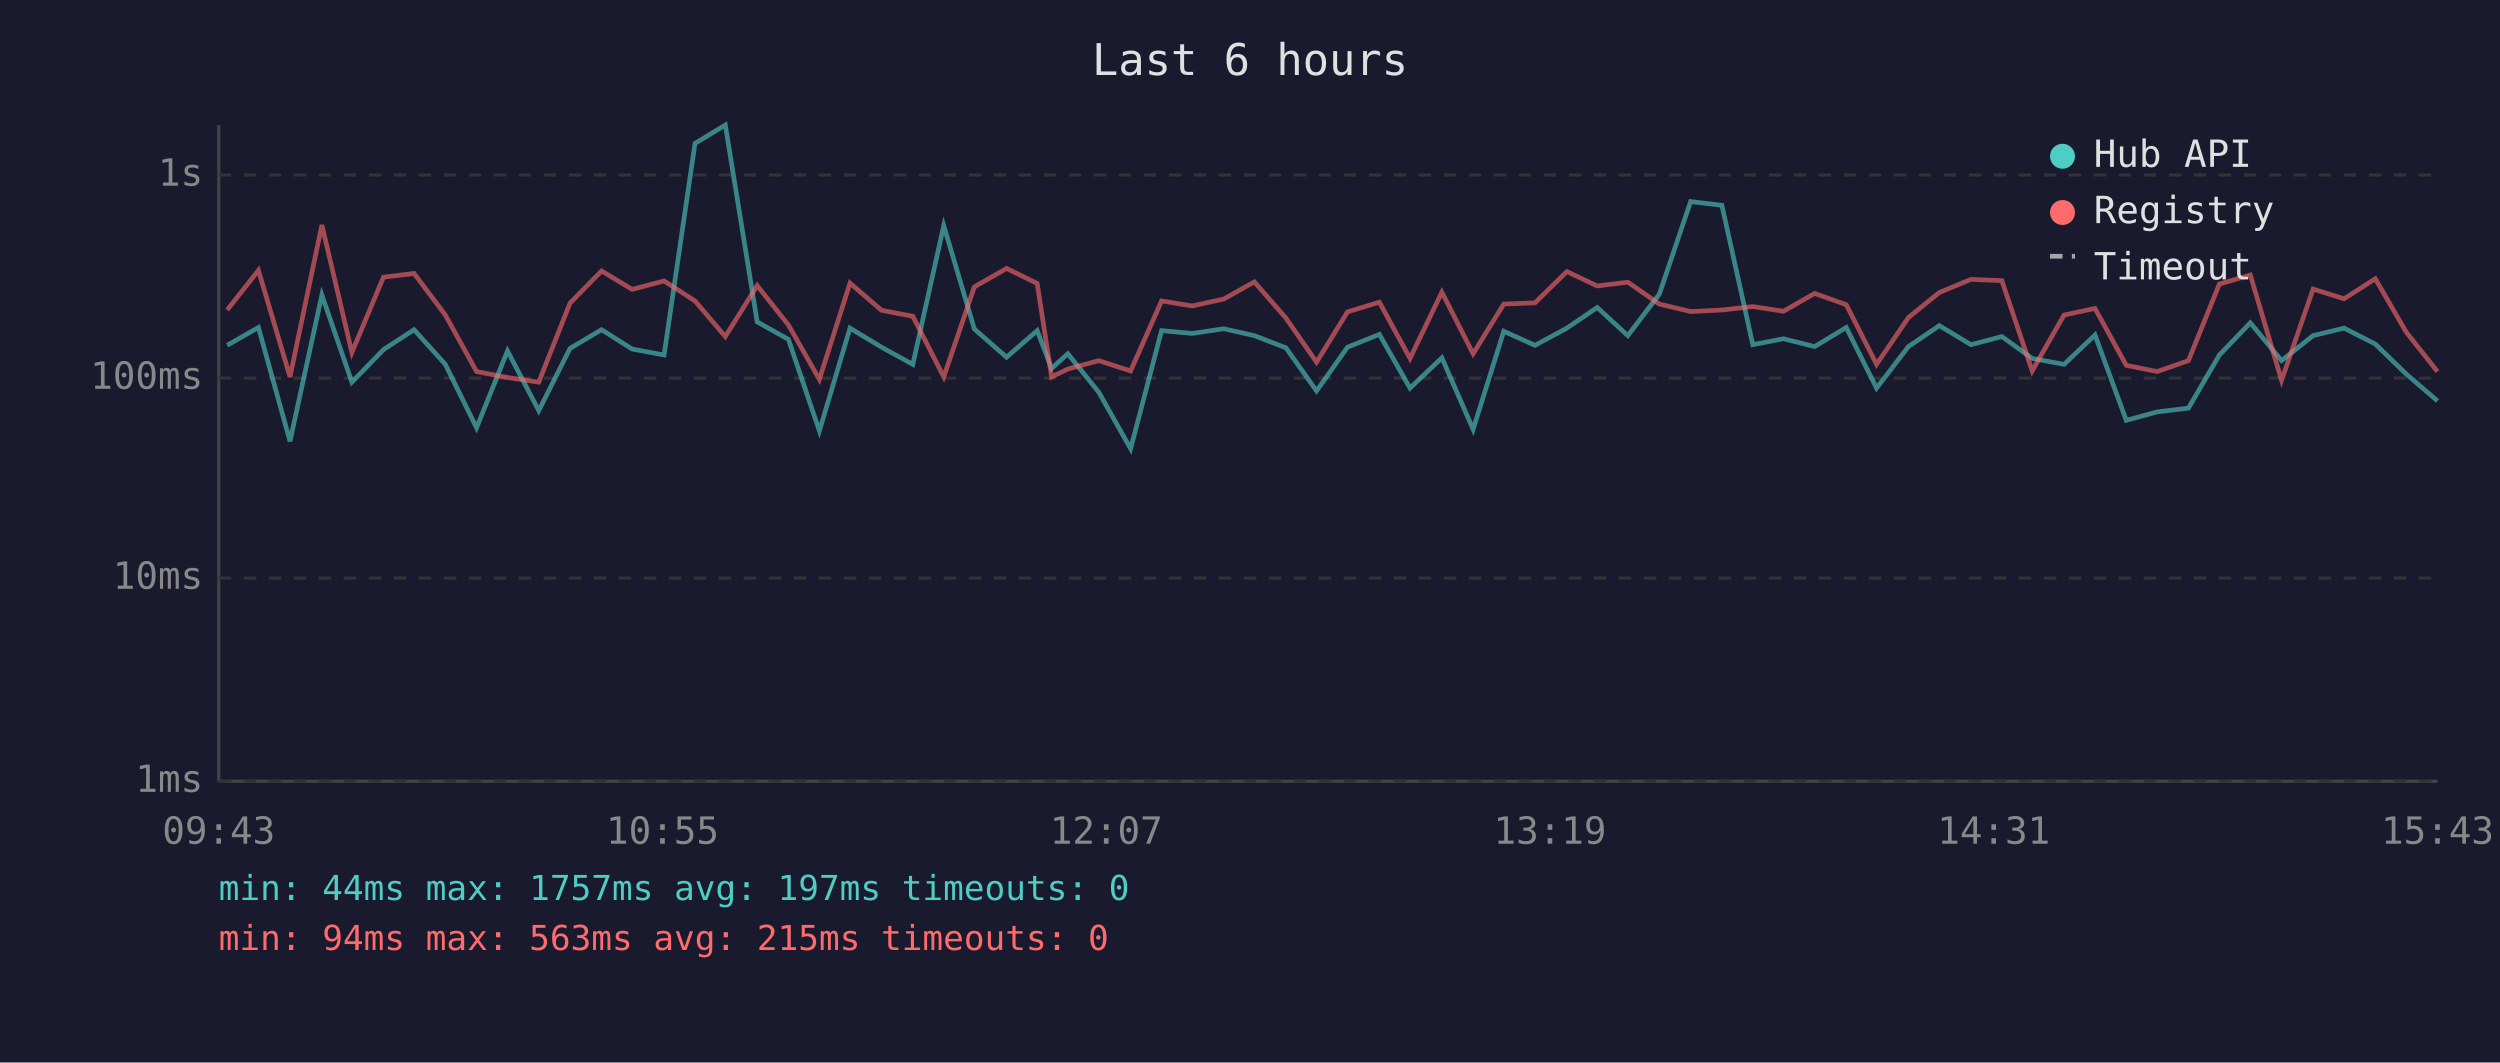
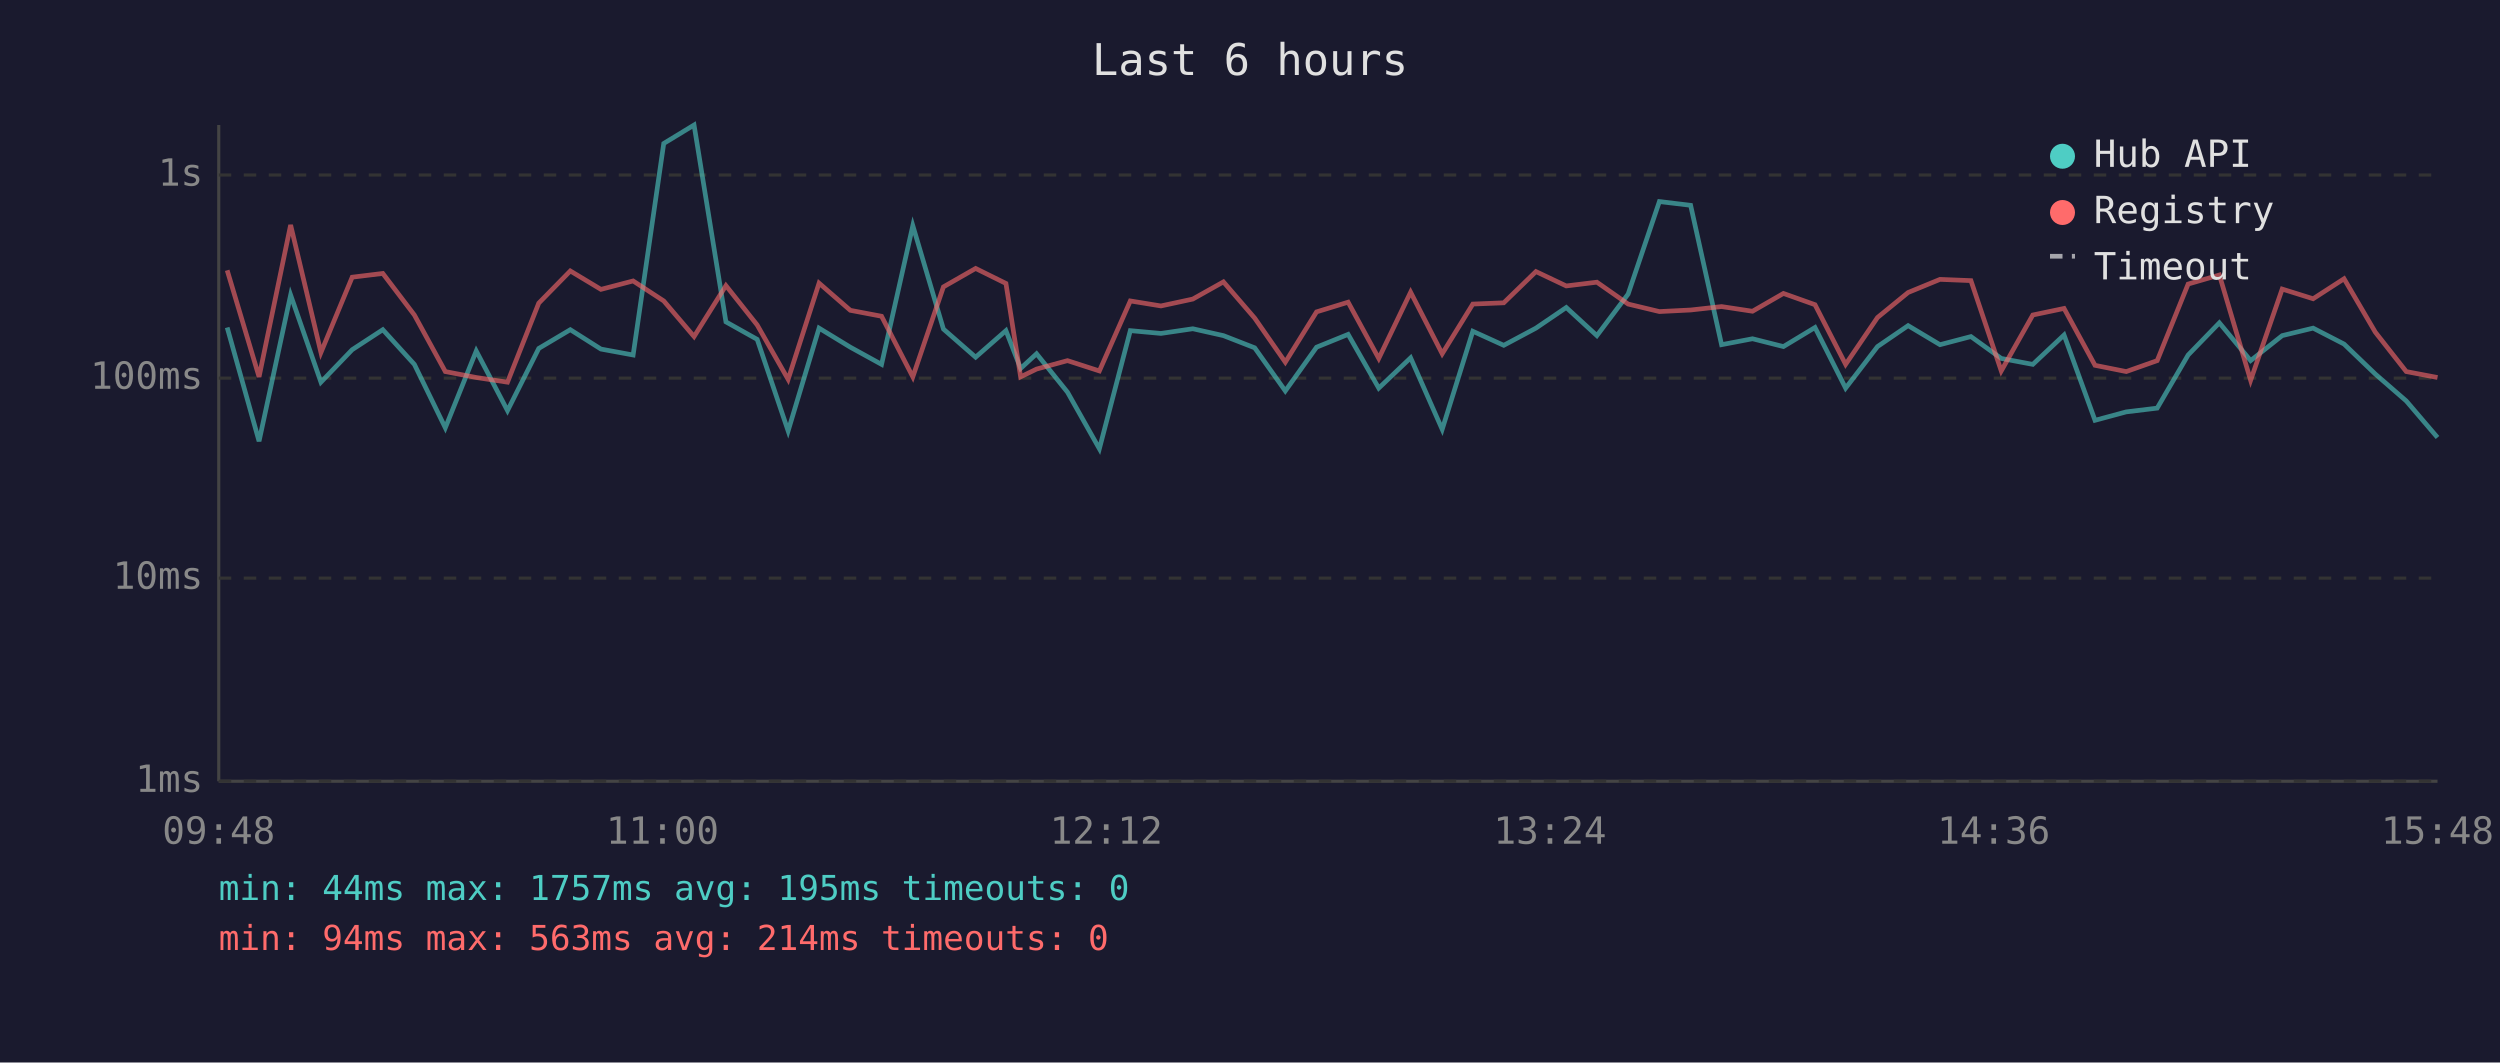
<svg xmlns="http://www.w3.org/2000/svg" viewBox="0 0 800 340" font-family="monospace" font-size="12">
  <rect width="800" height="340" fill="#1a1a2e" />
  <text x="400" y="24" fill="#e0e0e0" font-size="14" text-anchor="middle">Last 6 hours</text>
  <line x1="70" y1="40" x2="70" y2="250" stroke="#444" stroke-width="1" />
  <line x1="70" y1="250" x2="780" y2="250" stroke="#444" stroke-width="1" />
  <line x1="70" y1="250" x2="780" y2="250" stroke="#333" stroke-width="1" stroke-dasharray="4" />
  <text x="65" y="250" fill="#888" text-anchor="end" dominant-baseline="middle">1ms</text>
  <line x1="70" y1="185" x2="780" y2="185" stroke="#333" stroke-width="1" stroke-dasharray="4" />
  <text x="65" y="185" fill="#888" text-anchor="end" dominant-baseline="middle">10ms</text>
  <line x1="70" y1="121" x2="780" y2="121" stroke="#333" stroke-width="1" stroke-dasharray="4" />
  <text x="65" y="121" fill="#888" text-anchor="end" dominant-baseline="middle">100ms</text>
  <line x1="70" y1="56" x2="780" y2="56" stroke="#333" stroke-width="1" stroke-dasharray="4" />
  <text x="65" y="56" fill="#888" text-anchor="end" dominant-baseline="middle">1s</text>
-   <text x="70" y="270" fill="#888" text-anchor="middle">09:43</text>
-   <text x="212" y="270" fill="#888" text-anchor="middle">10:55</text>
-   <text x="354" y="270" fill="#888" text-anchor="middle">12:07</text>
-   <text x="496" y="270" fill="#888" text-anchor="middle">13:19</text>
-   <text x="638" y="270" fill="#888" text-anchor="middle">14:31</text>
-   <text x="780" y="270" fill="#888" text-anchor="middle">15:43</text>
-   <polyline points="72.7,110.5 82.7,104.8 92.8,141.2 103.0,94.4 112.6,122.3 122.7,111.9 132.5,105.5 142.5,116.6 152.5,136.9 162.4,112.3 172.4,131.4 182.4,111.5 192.5,105.5 202.3,111.7 212.5,113.6 222.4,45.9 232.1,40.0 242.3,103.0 252.3,108.6 262.2,137.9 272.0,105.0 282.1,111.1 292.1,116.6 302.0,72.2 311.8,105.3 322.1,114.3 331.9,105.8 336.5,117.9 341.7,113.2 351.6,125.5 361.8,143.6 371.7,105.8 381.5,106.7 391.6,105.2 401.4,107.4 411.5,111.3 421.3,125.1 431.2,111.1 441.4,107.0 451.2,124.2 461.4,114.5 471.4,137.4 481.2,106.0 491.2,110.5 501.4,105.0 511.1,98.4 520.9,107.4 531.0,94.1 541.0,64.5 551.0,65.7 560.9,110.3 570.7,108.4 580.7,110.9 590.8,104.8 600.5,124.2 610.7,110.9 620.6,104.2 630.7,110.3 640.6,107.7 650.3,114.7 660.5,116.6 670.4,107.2 680.4,134.5 690.3,131.8 700.3,130.6 710.2,113.6 720.1,103.3 730.1,115.4 740.2,107.4 750.1,105.0 760.1,110.1 770.0,119.7 780.0,128.3" fill="none" stroke="#4ecdc4" stroke-width="1.5" opacity="0.6" />
-   <polyline points="72.7,99.2 82.7,86.5 92.8,120.6 103.0,72.0 112.6,112.8 122.7,88.7 132.5,87.5 142.5,100.8 152.5,118.9 162.4,120.8 172.4,122.3 182.4,97.0 192.5,86.7 202.3,92.6 212.5,89.9 222.4,96.3 232.1,107.7 242.3,91.4 252.3,104.0 262.2,121.4 272.0,90.6 282.1,99.3 292.1,101.2 302.0,120.6 311.8,91.8 322.1,85.9 331.9,90.7 336.5,120.6 341.7,118.1 351.6,115.4 361.8,118.7 371.7,96.3 381.5,97.9 391.6,95.7 401.4,90.2 411.5,101.8 421.3,115.9 431.2,99.8 441.4,96.7 451.2,114.7 461.4,93.5 471.4,113.2 481.2,97.3 491.2,96.9 501.4,86.9 511.1,91.5 520.9,90.3 531.0,97.3 541.0,99.7 551.0,99.2 560.9,98.1 570.7,99.6 580.7,93.9 590.8,97.5 600.5,116.6 610.7,101.6 620.6,93.6 630.7,89.4 640.6,89.8 650.3,118.7 660.5,100.8 670.4,98.7 680.4,116.9 690.3,118.9 700.3,115.4 710.2,90.9 720.1,88.0 730.1,121.7 740.2,92.5 750.1,95.6 760.1,89.2 770.0,106.3 780.0,118.9" fill="none" stroke="#ff6b6b" stroke-width="1.5" opacity="0.6" />
+   <text x="70" y="270" fill="#888" text-anchor="middle">09:48</text>
+   <text x="212" y="270" fill="#888" text-anchor="middle">11:00</text>
+   <text x="354" y="270" fill="#888" text-anchor="middle">12:12</text>
+   <text x="496" y="270" fill="#888" text-anchor="middle">13:24</text>
+   <text x="638" y="270" fill="#888" text-anchor="middle">14:36</text>
+   <text x="780" y="270" fill="#888" text-anchor="middle">15:48</text>
+   <polyline points="72.7,104.8 82.9,141.2 93.0,94.4 102.7,122.3 112.7,111.9 122.5,105.5 132.6,116.6 142.5,136.9 152.4,112.3 162.4,131.4 172.4,111.5 182.5,105.5 192.3,111.7 202.6,113.6 212.4,45.9 222.1,40.0 232.3,103.0 242.3,108.6 252.2,137.9 262.1,105.0 272.1,111.1 282.1,116.6 292.1,72.2 301.9,105.3 312.2,114.3 321.9,105.8 326.6,117.9 331.7,113.2 341.6,125.5 351.8,143.6 361.7,105.8 371.5,106.7 381.7,105.2 391.5,107.4 401.5,111.3 411.3,125.1 421.3,111.1 431.4,107.0 441.2,124.2 451.4,114.5 461.5,137.4 471.3,106.0 481.2,110.5 491.5,105.0 501.2,98.4 511.0,107.4 521.0,94.1 531.0,64.5 541.0,65.7 550.9,110.3 560.8,108.4 570.7,110.9 580.8,104.8 590.6,124.2 600.8,110.9 610.6,104.2 620.8,110.3 630.7,107.7 640.4,114.7 650.5,116.6 660.5,107.2 670.4,134.5 680.4,131.8 690.3,130.6 700.2,113.6 710.2,103.3 720.2,115.4 730.3,107.4 740.2,105.0 750.1,110.1 760.1,119.7 770.0,128.3 780.0,140.0" fill="none" stroke="#4ecdc4" stroke-width="1.5" opacity="0.6" />
+   <polyline points="72.7,86.5 82.9,120.6 93.0,72.0 102.7,112.8 112.7,88.7 122.5,87.5 132.6,100.8 142.5,118.9 152.4,120.8 162.4,122.3 172.4,97.0 182.5,86.7 192.3,92.6 202.6,89.9 212.4,96.3 222.1,107.7 232.3,91.4 242.3,104.0 252.2,121.4 262.1,90.6 272.1,99.3 282.1,101.2 292.1,120.6 301.9,91.8 312.2,85.9 321.9,90.7 326.6,120.6 331.7,118.1 341.6,115.4 351.8,118.7 361.7,96.3 371.5,97.9 381.7,95.7 391.5,90.2 401.5,101.8 411.3,115.9 421.3,99.8 431.4,96.7 441.2,114.7 451.4,93.5 461.5,113.2 471.3,97.3 481.2,96.9 491.5,86.9 501.2,91.5 511.0,90.3 521.0,97.3 531.0,99.7 541.0,99.2 550.9,98.1 560.8,99.6 570.7,93.9 580.8,97.5 590.6,116.6 600.8,101.6 610.6,93.6 620.8,89.4 630.7,89.8 640.4,118.7 650.5,100.8 660.5,98.7 670.4,116.9 680.4,118.9 690.3,115.4 700.2,90.9 710.2,88.0 720.2,121.7 730.3,92.5 740.2,95.6 750.1,89.2 760.1,106.3 770.0,118.9 780.0,120.8" fill="none" stroke="#ff6b6b" stroke-width="1.5" opacity="0.6" />
  <circle cx="660" cy="50" r="4" fill="#4ecdc4" />
  <text x="670" y="50" fill="#e0e0e0" dominant-baseline="middle">Hub API</text>
  <circle cx="660" cy="68" r="4" fill="#ff6b6b" />
  <text x="670" y="68" fill="#e0e0e0" dominant-baseline="middle">Registry</text>
  <line x1="656" y1="82" x2="664" y2="82" stroke="#e0e0e0" stroke-width="1.5" stroke-dasharray="4,3" opacity="0.7" />
  <text x="670" y="86" fill="#e0e0e0" dominant-baseline="middle">Timeout</text>
-   <text x="70" y="288" fill="#4ecdc4" font-size="11">min: 44ms  max: 1757ms  avg: 197ms  timeouts: 0</text>
-   <text x="70" y="304" fill="#ff6b6b" font-size="11">min: 94ms  max: 563ms  avg: 215ms  timeouts: 0</text>
+   <text x="70" y="288" fill="#4ecdc4" font-size="11">min: 44ms  max: 1757ms  avg: 195ms  timeouts: 0</text>
+   <text x="70" y="304" fill="#ff6b6b" font-size="11">min: 94ms  max: 563ms  avg: 214ms  timeouts: 0</text>
</svg>
